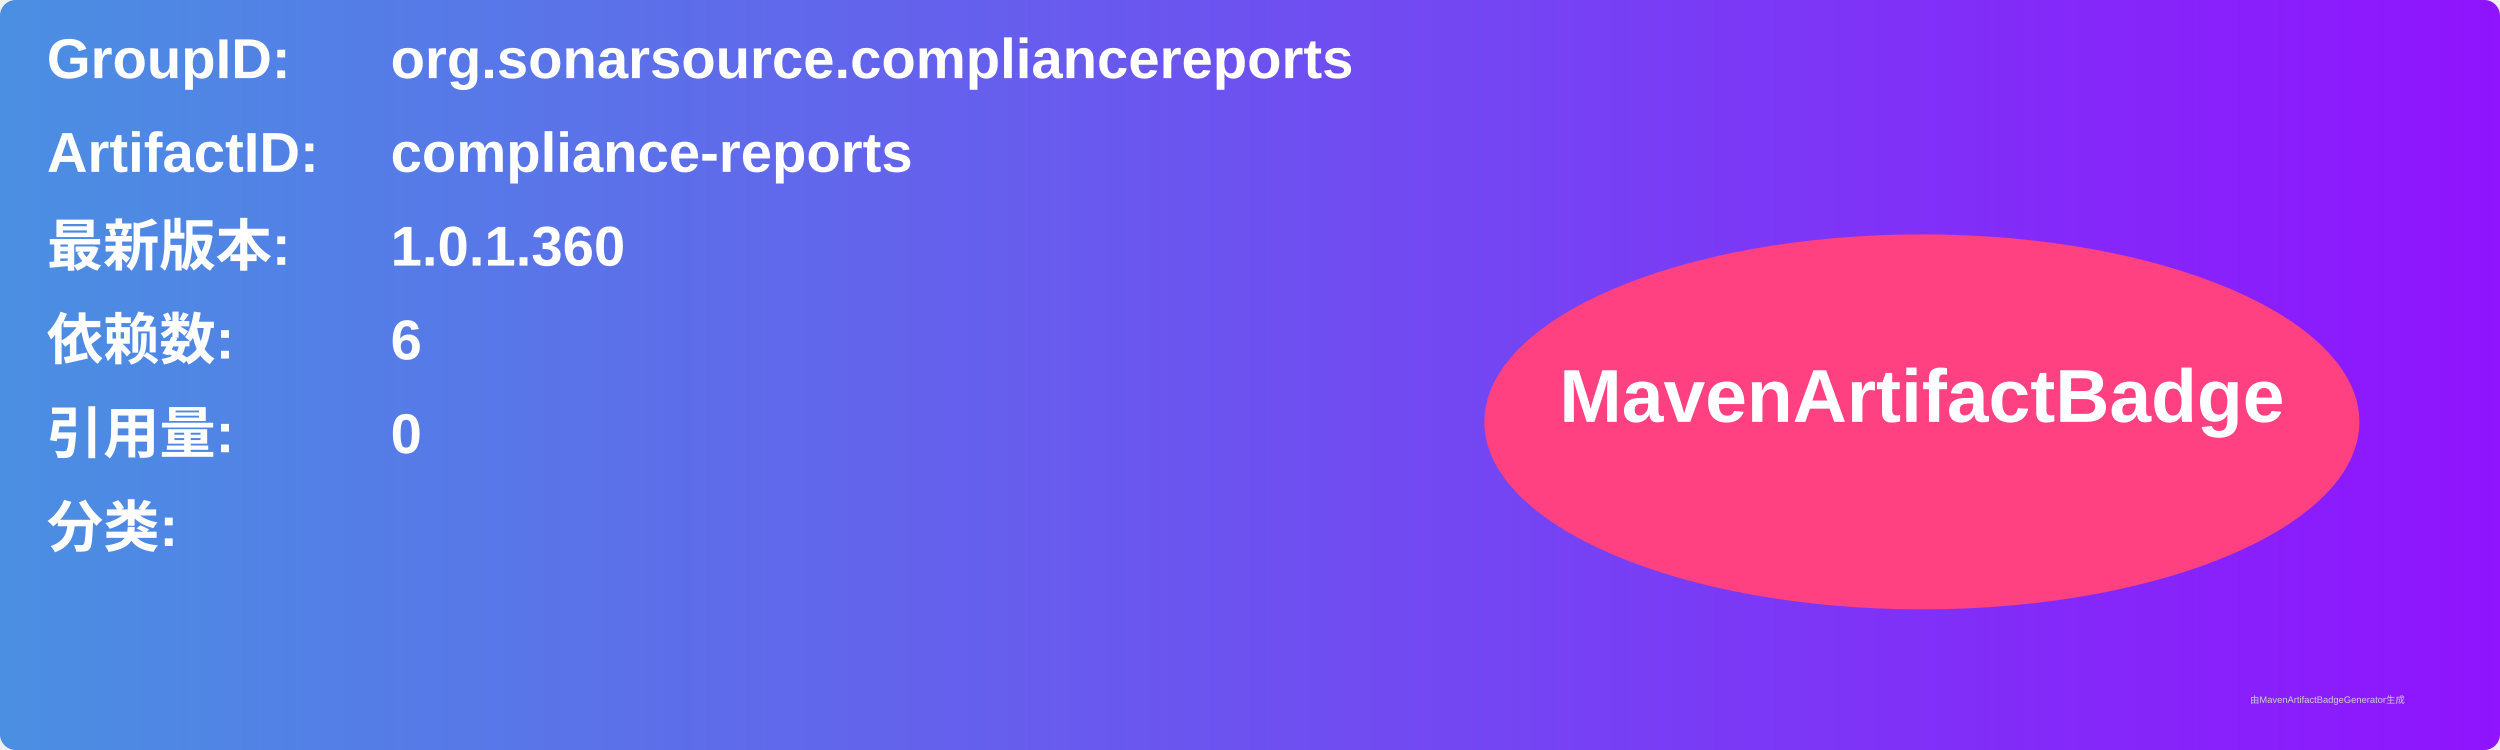
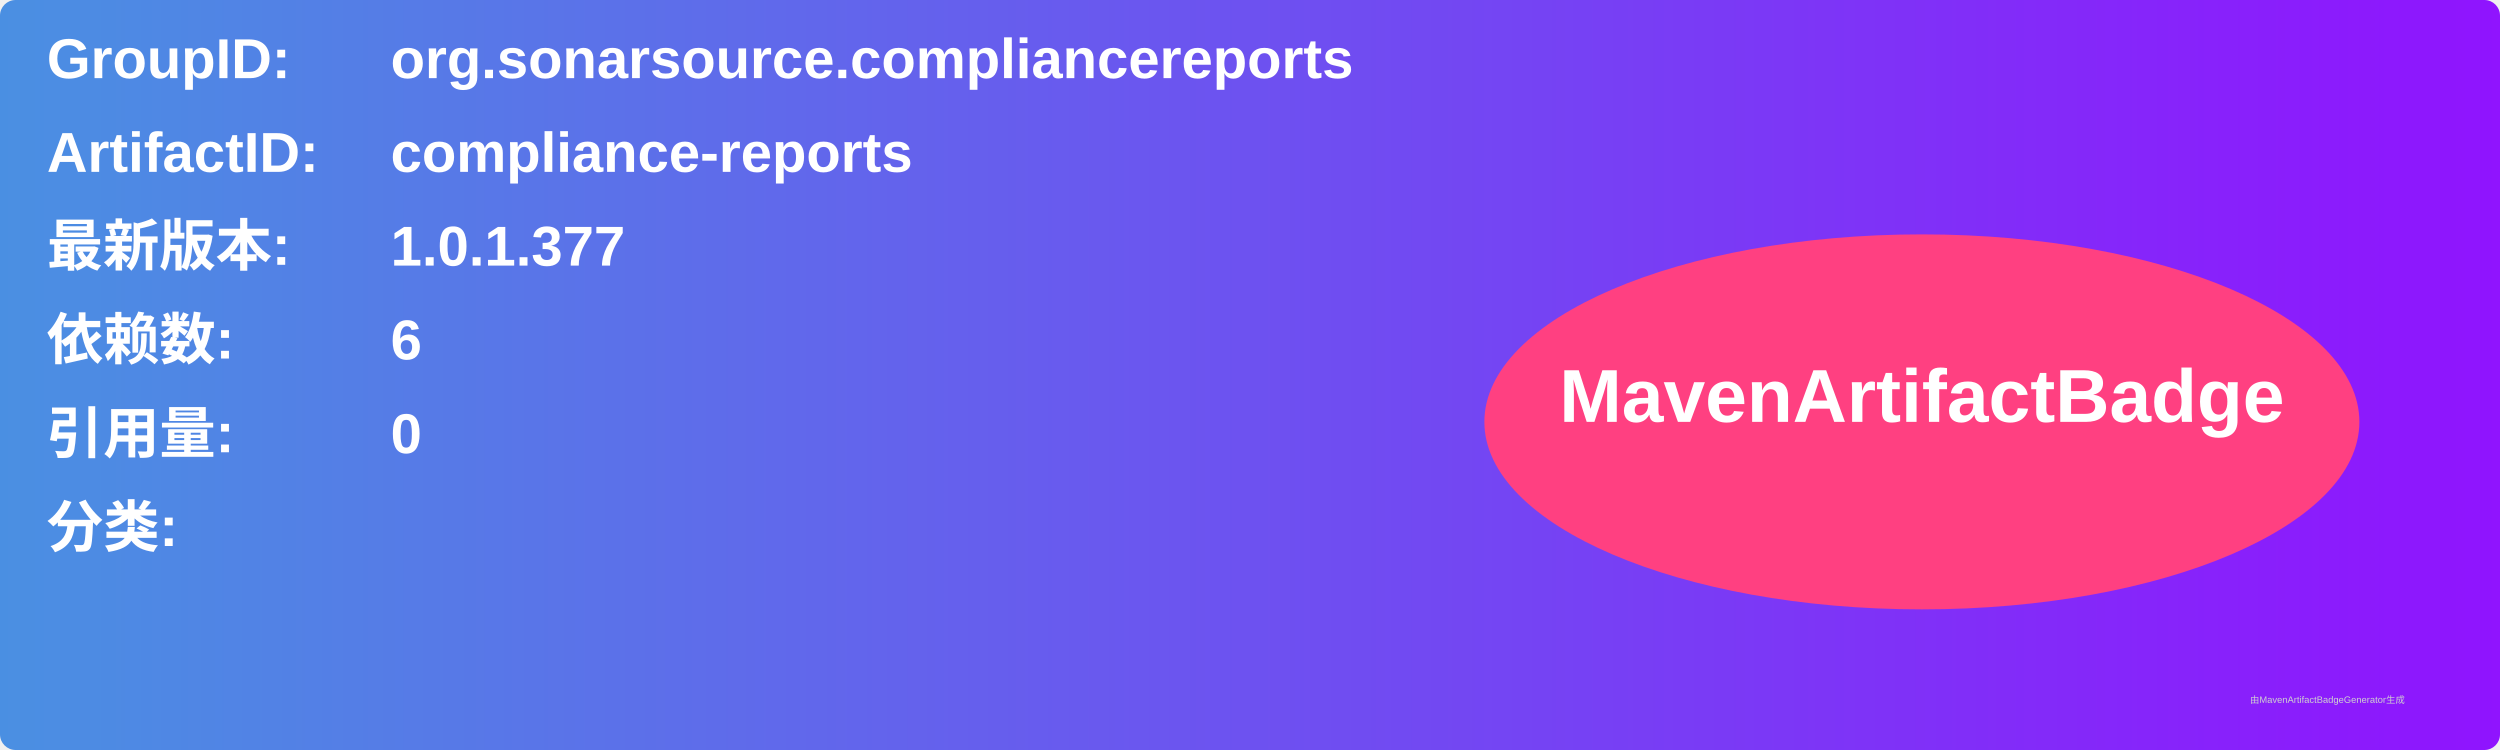
<svg xmlns="http://www.w3.org/2000/svg" width="800" height="240" viewBox="0 0 800 240">
  <linearGradient id="grad" x1="0%" y1="0%" x2="100%" y2="0%">
    <stop offset="0%" stop-color="#4a90e2" />
    <stop offset="100%" stop-color="#9013fe" />
  </linearGradient>
  <rect width="100%" height="100%" rx="5" ry="5" fill="url(#grad)" />
  <g transform="translate(15, 15)">
    <text x="0" y="10" font-family="Arial" font-size="18" fill="white" font-weight="bold" width="260">GroupID:</text>
    <text x="110" y="10" font-family="Arial" font-size="18" fill="white" font-weight="bold" width="460">org.sonarsource.compliancereports</text>
    <text x="0" y="40" font-family="Arial" font-size="18" fill="white" font-weight="bold" width="260">ArtifactID:</text>
    <text x="110" y="40" font-family="Arial" font-size="18" fill="white" font-weight="bold" width="460">compliance-reports</text>
    <text x="0" y="70" font-family="Arial" font-size="18" fill="white" font-weight="bold">最新版本:</text>
    <text x="110" y="70" font-family="Arial" font-size="18" fill="white" font-weight="bold">
-       <tspan font-weight="bold">1.0.1.360</tspan>
+       <tspan font-weight="bold">1.0.1.377</tspan>
    </text>
    <text x="0" y="100" font-family="Arial" font-size="18" fill="white" font-weight="bold">依赖数: </text>
    <text x="110" y="100" font-family="Arial" font-size="18" fill="white">
      <tspan font-weight="bold">6</tspan>
    </text>
    <text x="0" y="130" font-family="Arial" font-size="18" fill="white" font-weight="bold">引用量: </text>
    <text x="110" y="130" font-family="Arial" font-size="18" fill="white">
      <tspan font-weight="bold">0</tspan>
    </text>
    <text x="0" y="160" font-family="Arial" font-size="18" fill="white" font-weight="bold">分类:</text>
    <text x="10" y="190" font-family="Arial" font-size="10" fill="white">
      <tspan font-weight="bold" />
    </text>
    <ellipse cx="600" cy="120" rx="140" ry="60" fill="#ff4081" />
    <text x="600" y="120" text-anchor="middle" font-family="Arial" font-size="24" fill="white" font-weight="bold">MavenArtifactBadge</text>
  </g>
  <text x="720" y="225" font-family="Arial" font-size="3" fill="#d0d0d0">由MavenArtifactBadgeGenerator生成</text>
</svg>
